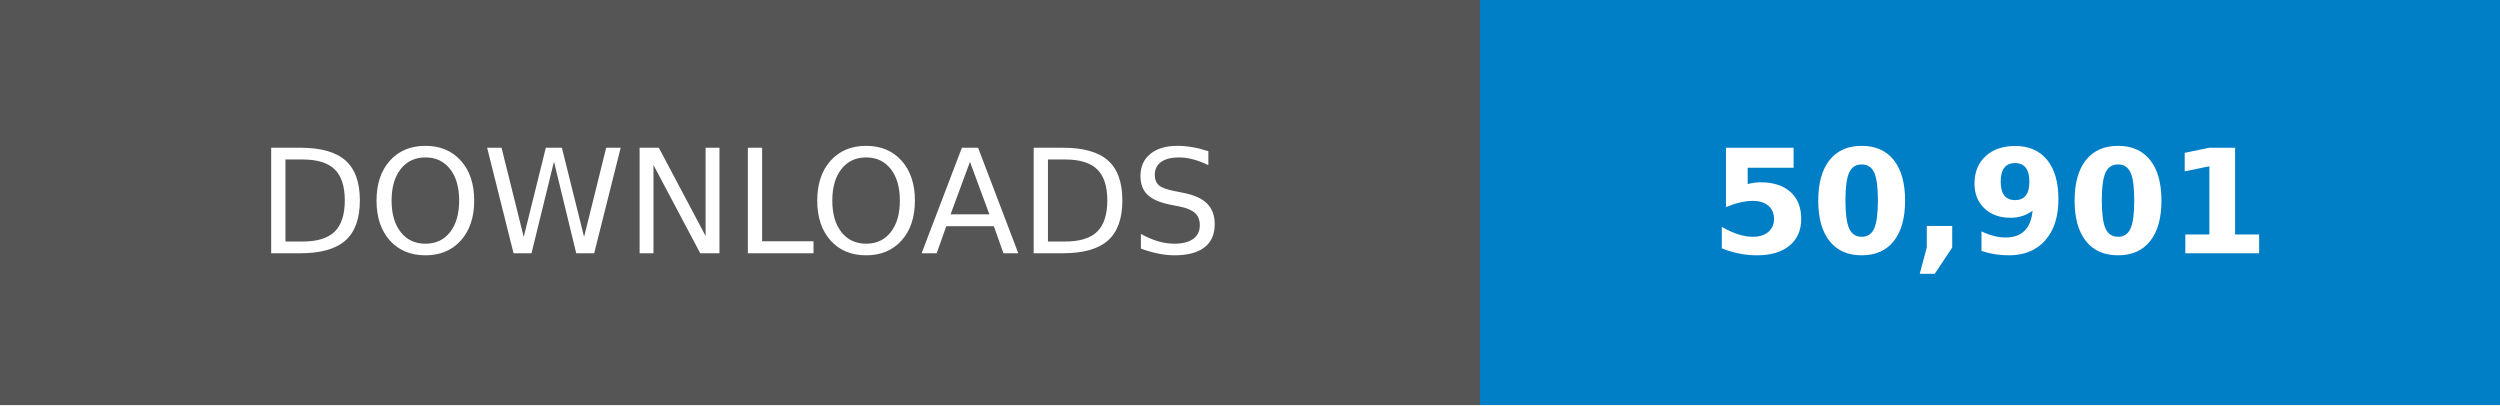
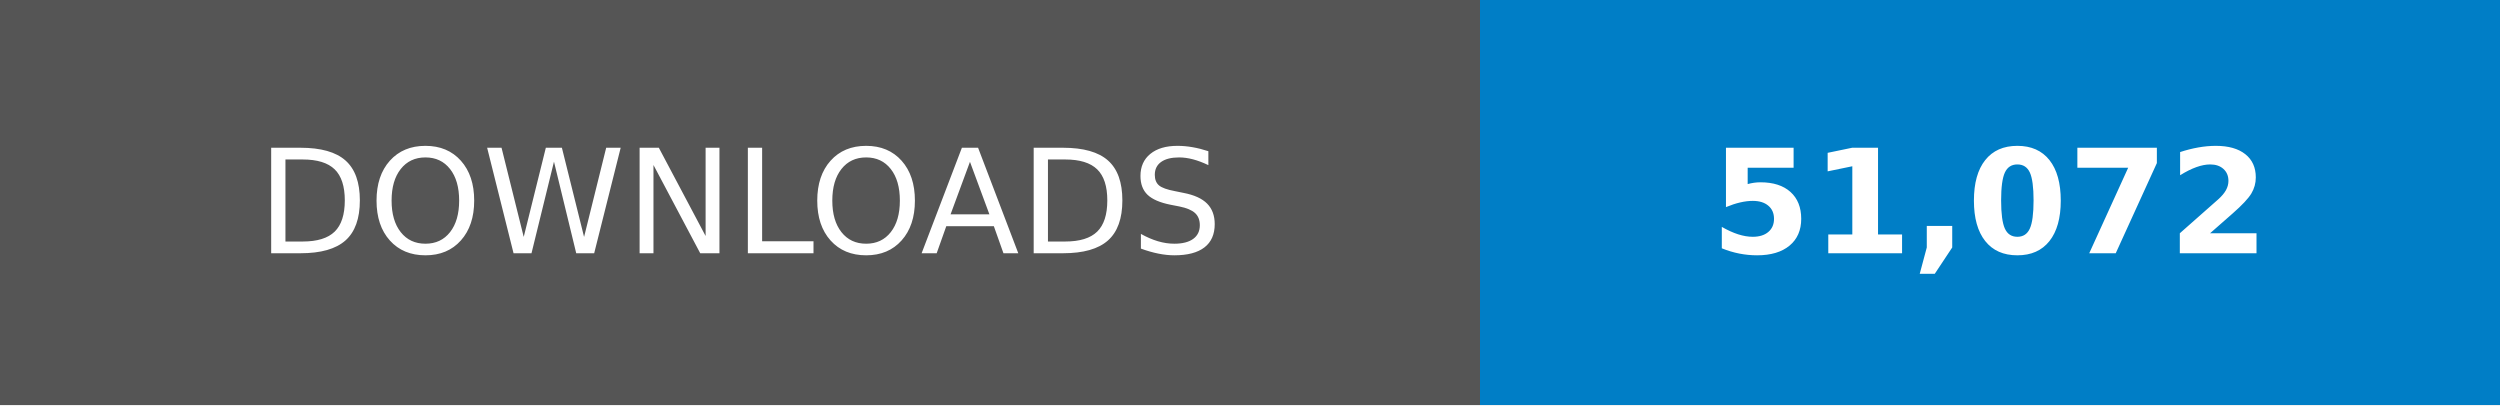
- <svg xmlns="http://www.w3.org/2000/svg" width="246.79" height="40" viewBox="0 0 172.75 28" role="img" aria-label="DOWNLOADS: 50,901">
+ <svg xmlns="http://www.w3.org/2000/svg" width="246.79" height="40" viewBox="0 0 172.75 28" role="img" aria-label="DOWNLOADS: 51,072">
  <g shape-rendering="crispEdges">
    <rect width="102.25" height="28" fill="#555" />
    <rect x="102.25" width="70.5" height="28" fill="#007ec6" />
  </g>
  <g fill="#fff" text-anchor="middle" font-family="Verdana,Geneva,DejaVu Sans,sans-serif" text-rendering="geometricPrecision" font-size="100">
    <text transform="scale(.1)" x="511.25" y="175" textLength="782.5">DOWNLOADS</text>
-     <text transform="scale(.1)" x="1375" y="175" textLength="465" font-weight="bold">50,901</text>
+     <text transform="scale(.1)" x="1375" y="175" textLength="465" font-weight="bold">51,072</text>
  </g>
</svg>
